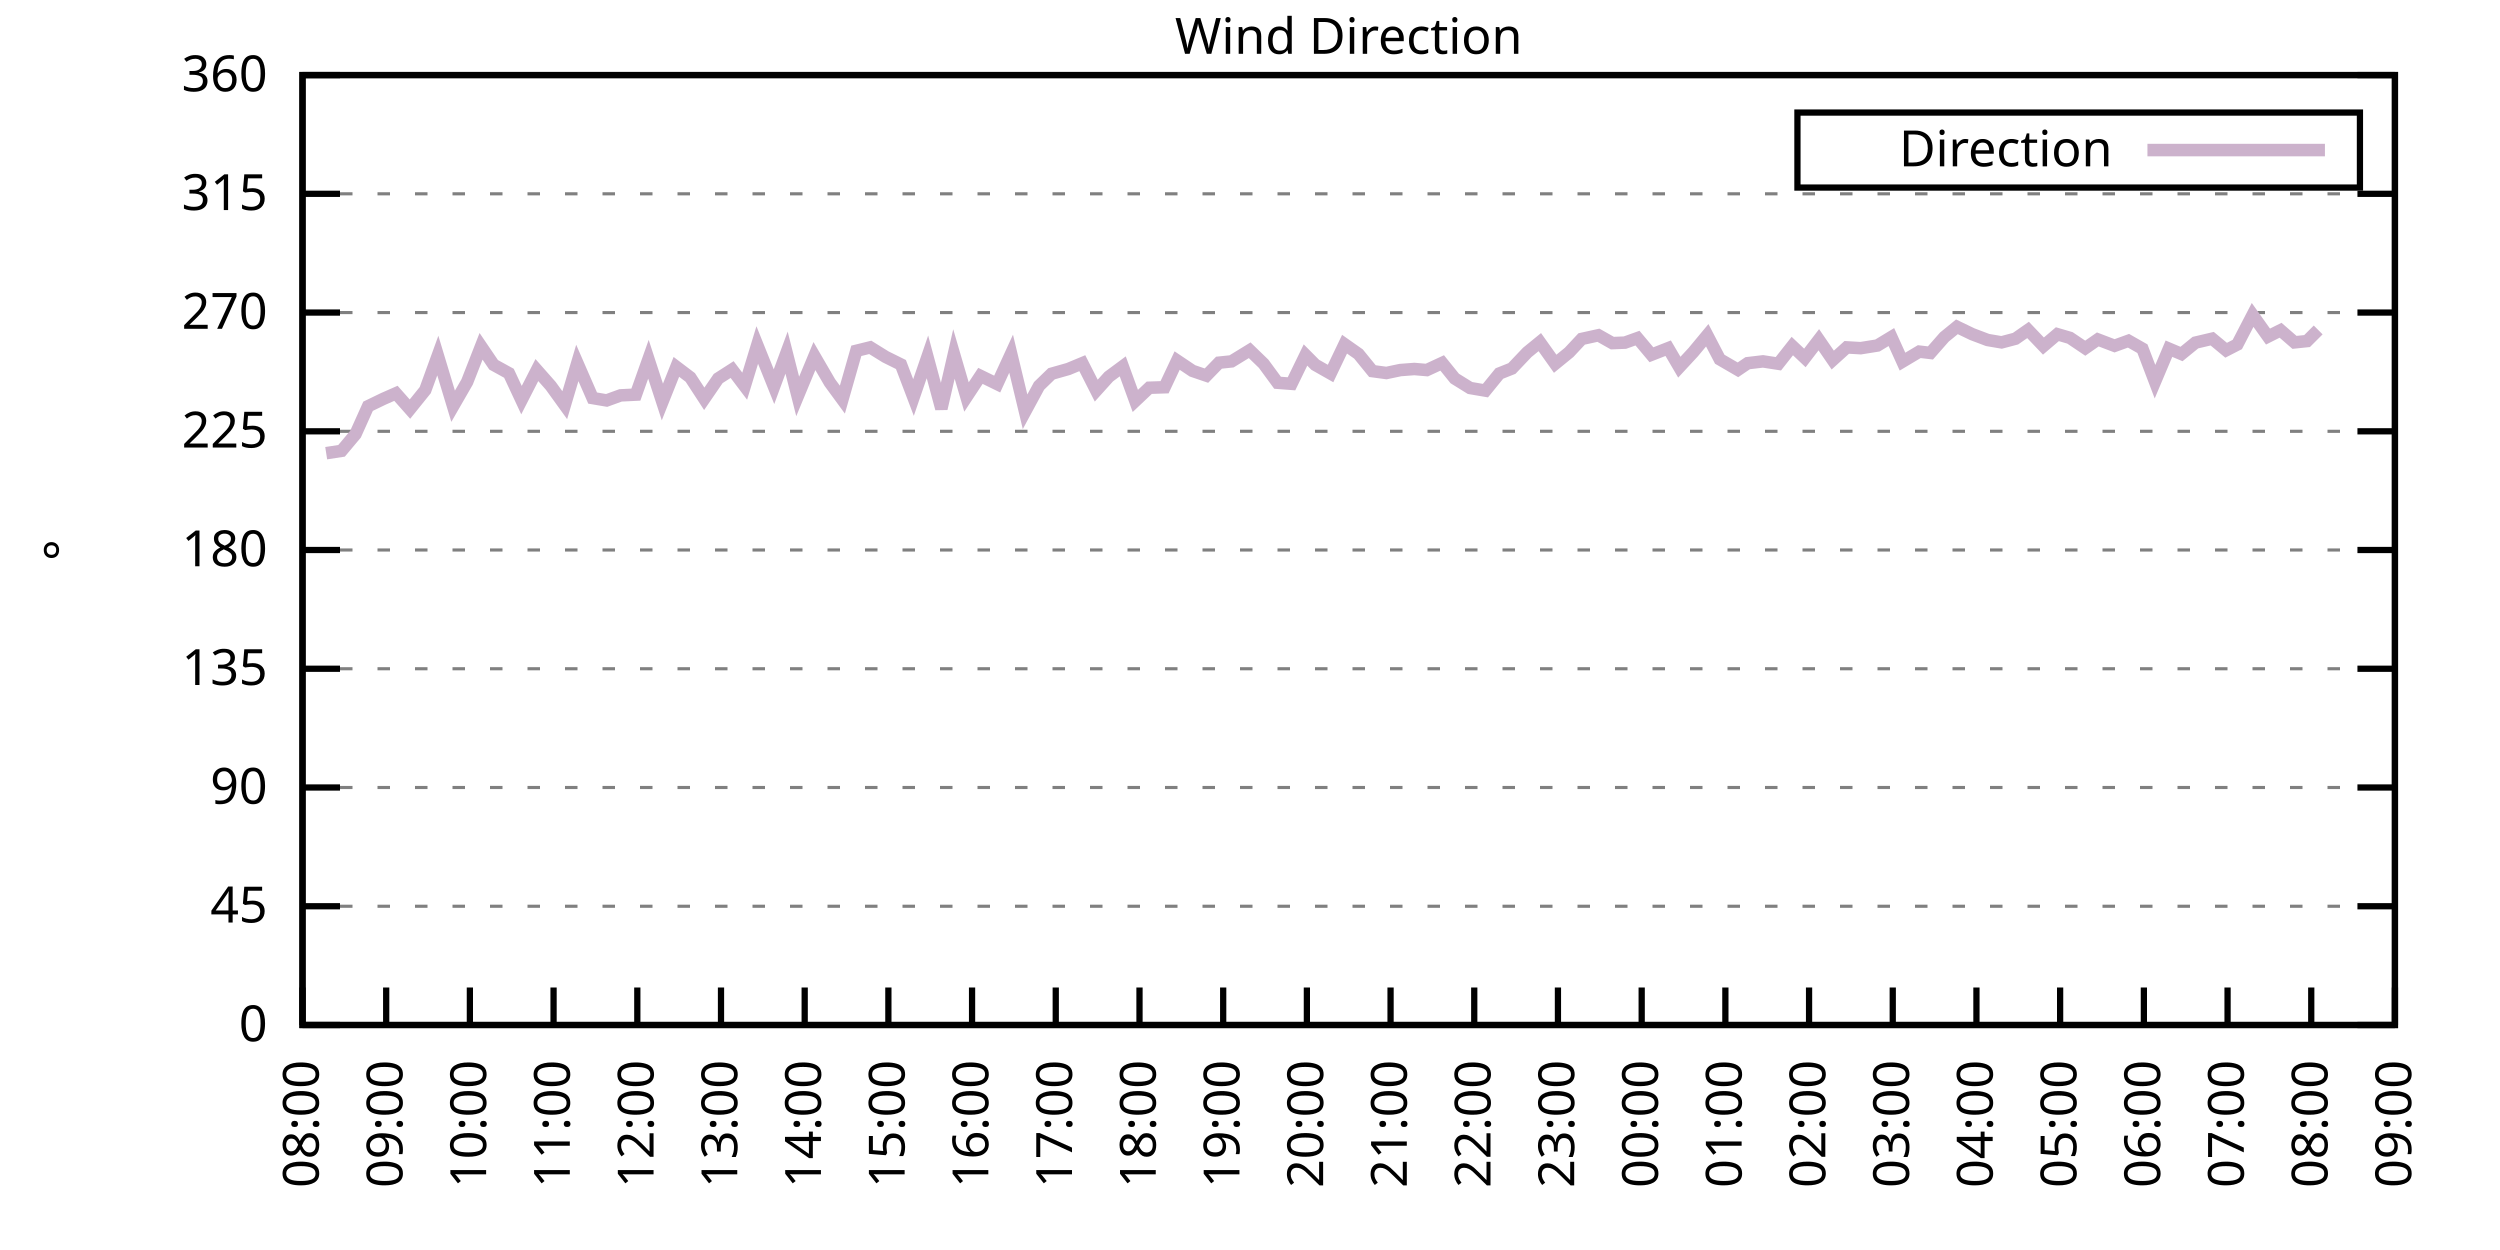
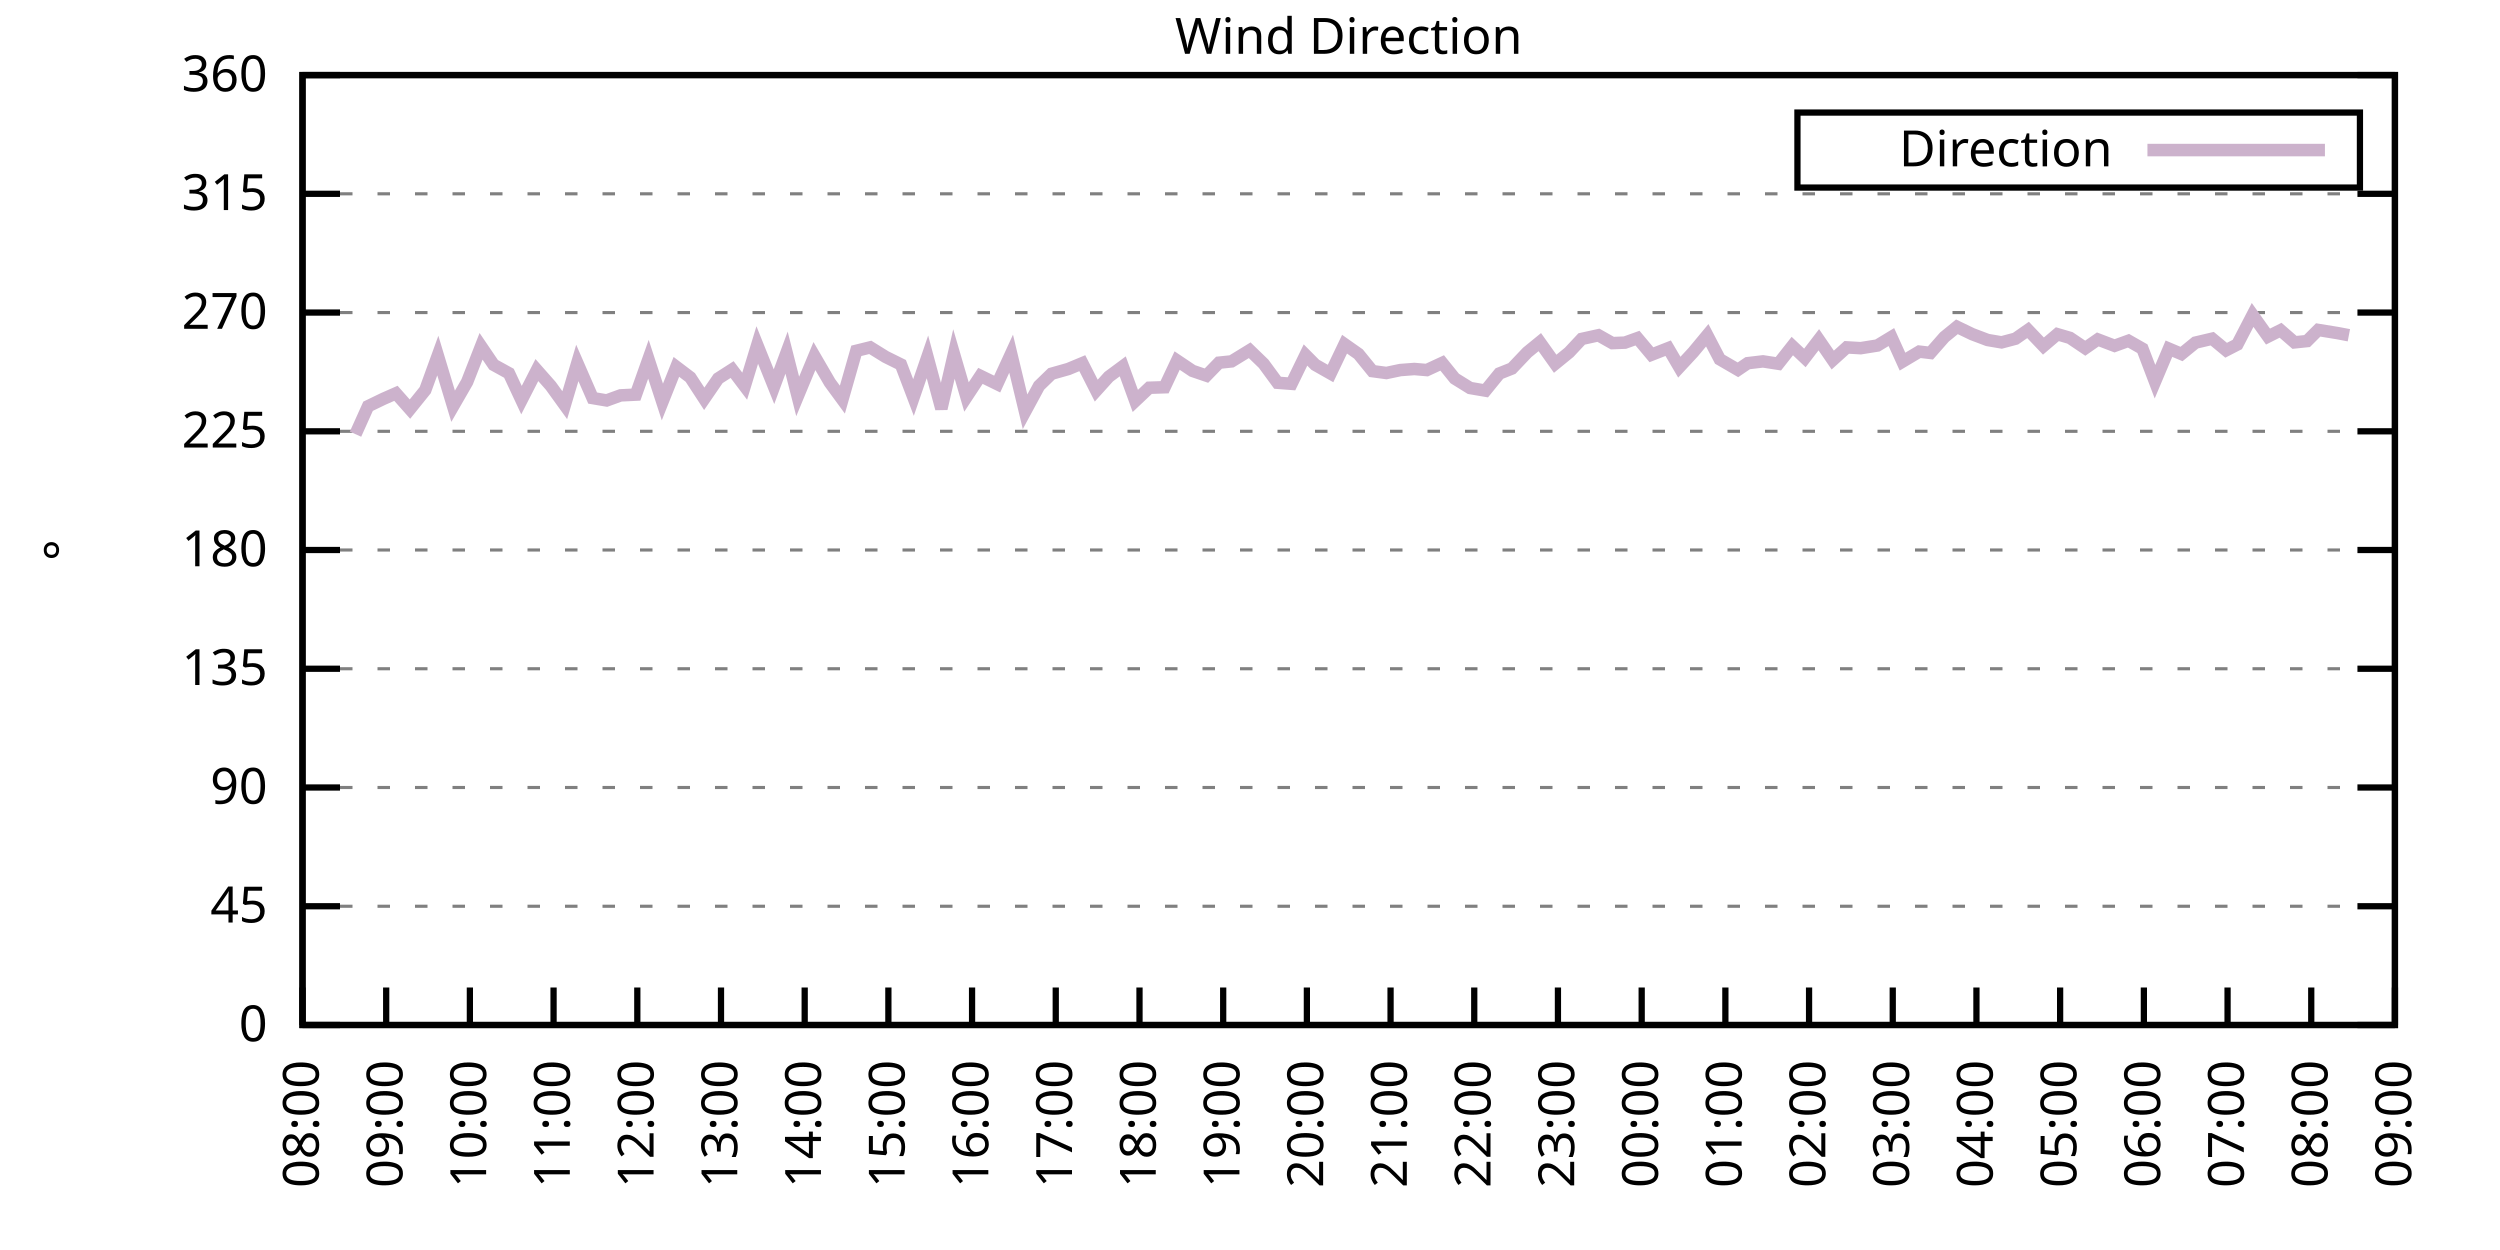
<svg xmlns="http://www.w3.org/2000/svg" xmlns:xlink="http://www.w3.org/1999/xlink" width="400" height="200" viewBox="0 0 400 200">
  <g id="gnuplot_canvas">
    <rect x="0" y="0" width="400" height="200" fill="none" />
    <defs>
      <circle id="gpDot" r="0.5" stroke-width="0.5" stroke="currentColor" />
      <path id="gpPt0" stroke-width="0.333" stroke="currentColor" d="M-1,0 h2 M0,-1 v2" />
      <path id="gpPt1" stroke-width="0.333" stroke="currentColor" d="M-1,-1 L1,1 M1,-1 L-1,1" />
      <path id="gpPt2" stroke-width="0.333" stroke="currentColor" d="M-1,0 L1,0 M0,-1 L0,1 M-1,-1 L1,1 M-1,1 L1,-1" />
      <rect id="gpPt3" stroke-width="0.333" stroke="currentColor" x="-1" y="-1" width="2" height="2" />
      <rect id="gpPt4" stroke-width="0.333" stroke="currentColor" fill="currentColor" x="-1" y="-1" width="2" height="2" />
      <circle id="gpPt5" stroke-width="0.333" stroke="currentColor" cx="0" cy="0" r="1" />
      <use xlink:href="#gpPt5" id="gpPt6" fill="currentColor" stroke="none" />
      <path id="gpPt7" stroke-width="0.333" stroke="currentColor" d="M0,-1.33 L-1.33,0.67 L1.33,0.67 z" />
      <use xlink:href="#gpPt7" id="gpPt8" fill="currentColor" stroke="none" />
      <use xlink:href="#gpPt7" id="gpPt9" stroke="currentColor" transform="rotate(180)" />
      <use xlink:href="#gpPt9" id="gpPt10" fill="currentColor" stroke="none" />
      <use xlink:href="#gpPt3" id="gpPt11" stroke="currentColor" transform="rotate(45)" />
      <use xlink:href="#gpPt11" id="gpPt12" fill="currentColor" stroke="none" />
      <path id="gpPt13" stroke-width="0.333" stroke="currentColor" d="M0,1.330 L1.265,0.411 L0.782,-1.067 L-0.782,-1.076 L-1.265,0.411 z" />
      <use xlink:href="#gpPt13" id="gpPt14" fill="currentColor" stroke="none" />
      <filter id="textbox" filterUnits="objectBoundingBox" x="0" y="0" height="1" width="1">
        <feFlood flood-color="white" flood-opacity="1" result="bgnd" />
        <feComposite in="SourceGraphic" in2="bgnd" operator="atop" />
      </filter>
      <filter id="greybox" filterUnits="objectBoundingBox" x="0" y="0" height="1" width="1">
        <feFlood flood-color="lightgrey" flood-opacity="1" result="grey" />
        <feComposite in="SourceGraphic" in2="grey" operator="atop" />
      </filter>
    </defs>
    <g fill="none" color="white" stroke="currentColor" stroke-width="1.00" stroke-linecap="butt" stroke-linejoin="miter">
</g>
    <g fill="none" color="black" stroke="currentColor" stroke-width="1.00" stroke-linecap="butt" stroke-linejoin="miter">
      <g stroke="none" shape-rendering="crispEdges">
        <polygon fill="rgb(255, 255, 255)" points="48.40,164.00 383.18,164.00 383.18,12.02 48.40,12.02 " />
      </g>
    </g>
    <g fill="none" color="black" stroke="currentColor" stroke-width="1.00" stroke-linecap="butt" stroke-linejoin="miter">
</g>
    <g fill="none" color="black" stroke="black" stroke-width="0.50" stroke-linecap="butt" stroke-linejoin="miter">
</g>
    <g fill="none" color="gray" stroke="currentColor" stroke-width="0.50" stroke-linecap="butt" stroke-linejoin="miter">
      <path stroke="gray" stroke-dasharray="2,4" class="gridline" d="M48.40,164.00 L383.19,164.00  " />
    </g>
    <g fill="none" color="gray" stroke="gray" stroke-width="1.00" stroke-linecap="butt" stroke-linejoin="miter">
</g>
    <g fill="none" color="black" stroke="currentColor" stroke-width="1.00" stroke-linecap="butt" stroke-linejoin="miter">
      <path stroke="black" d="M48.40,164.00 L54.40,164.00 M383.19,164.00 L377.19,164.00  " />
      <g transform="translate(42.80,166.60)" stroke="none" fill="black" font-family="Sans" font-size="8.00" text-anchor="end">
        <text>
          <tspan font-family="Sans"> 0</tspan>
        </text>
      </g>
    </g>
    <g fill="none" color="black" stroke="currentColor" stroke-width="1.00" stroke-linecap="butt" stroke-linejoin="miter">
</g>
    <g fill="none" color="black" stroke="black" stroke-width="0.50" stroke-linecap="butt" stroke-linejoin="miter">
</g>
    <g fill="none" color="gray" stroke="currentColor" stroke-width="0.50" stroke-linecap="butt" stroke-linejoin="miter">
      <path stroke="gray" stroke-dasharray="2,4" class="gridline" d="M48.40,145.00 L383.19,145.00  " />
    </g>
    <g fill="none" color="gray" stroke="gray" stroke-width="1.00" stroke-linecap="butt" stroke-linejoin="miter">
</g>
    <g fill="none" color="black" stroke="currentColor" stroke-width="1.00" stroke-linecap="butt" stroke-linejoin="miter">
      <path stroke="black" d="M48.40,145.00 L54.40,145.00 M383.19,145.00 L377.19,145.00  " />
      <g transform="translate(42.80,147.60)" stroke="none" fill="black" font-family="Sans" font-size="8.00" text-anchor="end">
        <text>
          <tspan font-family="Sans"> 45</tspan>
        </text>
      </g>
    </g>
    <g fill="none" color="black" stroke="currentColor" stroke-width="1.00" stroke-linecap="butt" stroke-linejoin="miter">
</g>
    <g fill="none" color="black" stroke="black" stroke-width="0.50" stroke-linecap="butt" stroke-linejoin="miter">
</g>
    <g fill="none" color="gray" stroke="currentColor" stroke-width="0.50" stroke-linecap="butt" stroke-linejoin="miter">
      <path stroke="gray" stroke-dasharray="2,4" class="gridline" d="M48.40,126.00 L383.19,126.00  " />
    </g>
    <g fill="none" color="gray" stroke="gray" stroke-width="1.00" stroke-linecap="butt" stroke-linejoin="miter">
</g>
    <g fill="none" color="black" stroke="currentColor" stroke-width="1.00" stroke-linecap="butt" stroke-linejoin="miter">
      <path stroke="black" d="M48.40,126.00 L54.40,126.00 M383.19,126.00 L377.19,126.00  " />
      <g transform="translate(42.80,128.60)" stroke="none" fill="black" font-family="Sans" font-size="8.00" text-anchor="end">
        <text>
          <tspan font-family="Sans"> 90</tspan>
        </text>
      </g>
    </g>
    <g fill="none" color="black" stroke="currentColor" stroke-width="1.00" stroke-linecap="butt" stroke-linejoin="miter">
</g>
    <g fill="none" color="black" stroke="black" stroke-width="0.50" stroke-linecap="butt" stroke-linejoin="miter">
</g>
    <g fill="none" color="gray" stroke="currentColor" stroke-width="0.50" stroke-linecap="butt" stroke-linejoin="miter">
      <path stroke="gray" stroke-dasharray="2,4" class="gridline" d="M48.40,107.00 L383.19,107.00  " />
    </g>
    <g fill="none" color="gray" stroke="gray" stroke-width="1.00" stroke-linecap="butt" stroke-linejoin="miter">
</g>
    <g fill="none" color="black" stroke="currentColor" stroke-width="1.00" stroke-linecap="butt" stroke-linejoin="miter">
      <path stroke="black" d="M48.40,107.00 L54.40,107.00 M383.19,107.00 L377.19,107.00  " />
      <g transform="translate(42.80,109.60)" stroke="none" fill="black" font-family="Sans" font-size="8.00" text-anchor="end">
        <text>
          <tspan font-family="Sans"> 135</tspan>
        </text>
      </g>
    </g>
    <g fill="none" color="black" stroke="currentColor" stroke-width="1.00" stroke-linecap="butt" stroke-linejoin="miter">
</g>
    <g fill="none" color="black" stroke="black" stroke-width="0.50" stroke-linecap="butt" stroke-linejoin="miter">
</g>
    <g fill="none" color="gray" stroke="currentColor" stroke-width="0.50" stroke-linecap="butt" stroke-linejoin="miter">
      <path stroke="gray" stroke-dasharray="2,4" class="gridline" d="M48.40,88.00 L383.19,88.00  " />
    </g>
    <g fill="none" color="gray" stroke="gray" stroke-width="1.00" stroke-linecap="butt" stroke-linejoin="miter">
</g>
    <g fill="none" color="black" stroke="currentColor" stroke-width="1.00" stroke-linecap="butt" stroke-linejoin="miter">
      <path stroke="black" d="M48.40,88.00 L54.40,88.00 M383.19,88.00 L377.19,88.00  " />
      <g transform="translate(42.80,90.60)" stroke="none" fill="black" font-family="Sans" font-size="8.00" text-anchor="end">
        <text>
          <tspan font-family="Sans"> 180</tspan>
        </text>
      </g>
    </g>
    <g fill="none" color="black" stroke="currentColor" stroke-width="1.00" stroke-linecap="butt" stroke-linejoin="miter">
</g>
    <g fill="none" color="black" stroke="black" stroke-width="0.50" stroke-linecap="butt" stroke-linejoin="miter">
</g>
    <g fill="none" color="gray" stroke="currentColor" stroke-width="0.50" stroke-linecap="butt" stroke-linejoin="miter">
      <path stroke="gray" stroke-dasharray="2,4" class="gridline" d="M48.40,69.01 L383.19,69.01  " />
    </g>
    <g fill="none" color="gray" stroke="gray" stroke-width="1.00" stroke-linecap="butt" stroke-linejoin="miter">
</g>
    <g fill="none" color="black" stroke="currentColor" stroke-width="1.00" stroke-linecap="butt" stroke-linejoin="miter">
      <path stroke="black" d="M48.40,69.01 L54.40,69.01 M383.19,69.01 L377.19,69.01  " />
      <g transform="translate(42.80,71.61)" stroke="none" fill="black" font-family="Sans" font-size="8.00" text-anchor="end">
        <text>
          <tspan font-family="Sans"> 225</tspan>
        </text>
      </g>
    </g>
    <g fill="none" color="black" stroke="currentColor" stroke-width="1.00" stroke-linecap="butt" stroke-linejoin="miter">
</g>
    <g fill="none" color="black" stroke="black" stroke-width="0.50" stroke-linecap="butt" stroke-linejoin="miter">
</g>
    <g fill="none" color="gray" stroke="currentColor" stroke-width="0.50" stroke-linecap="butt" stroke-linejoin="miter">
      <path stroke="gray" stroke-dasharray="2,4" class="gridline" d="M48.40,50.01 L383.19,50.01  " />
    </g>
    <g fill="none" color="gray" stroke="gray" stroke-width="1.00" stroke-linecap="butt" stroke-linejoin="miter">
</g>
    <g fill="none" color="black" stroke="currentColor" stroke-width="1.00" stroke-linecap="butt" stroke-linejoin="miter">
      <path stroke="black" d="M48.40,50.01 L54.40,50.01 M383.19,50.01 L377.19,50.01  " />
      <g transform="translate(42.80,52.61)" stroke="none" fill="black" font-family="Sans" font-size="8.00" text-anchor="end">
        <text>
          <tspan font-family="Sans"> 270</tspan>
        </text>
      </g>
    </g>
    <g fill="none" color="black" stroke="currentColor" stroke-width="1.00" stroke-linecap="butt" stroke-linejoin="miter">
</g>
    <g fill="none" color="black" stroke="black" stroke-width="0.50" stroke-linecap="butt" stroke-linejoin="miter">
</g>
    <g fill="none" color="gray" stroke="currentColor" stroke-width="0.50" stroke-linecap="butt" stroke-linejoin="miter">
      <path stroke="gray" stroke-dasharray="2,4" class="gridline" d="M48.40,31.01 L383.19,31.01  " />
    </g>
    <g fill="none" color="gray" stroke="gray" stroke-width="1.00" stroke-linecap="butt" stroke-linejoin="miter">
</g>
    <g fill="none" color="black" stroke="currentColor" stroke-width="1.00" stroke-linecap="butt" stroke-linejoin="miter">
      <path stroke="black" d="M48.40,31.01 L54.40,31.01 M383.19,31.01 L377.19,31.01  " />
      <g transform="translate(42.80,33.61)" stroke="none" fill="black" font-family="Sans" font-size="8.00" text-anchor="end">
        <text>
          <tspan font-family="Sans"> 315</tspan>
        </text>
      </g>
    </g>
    <g fill="none" color="black" stroke="currentColor" stroke-width="1.00" stroke-linecap="butt" stroke-linejoin="miter">
</g>
    <g fill="none" color="black" stroke="black" stroke-width="0.50" stroke-linecap="butt" stroke-linejoin="miter">
</g>
    <g fill="none" color="gray" stroke="currentColor" stroke-width="0.50" stroke-linecap="butt" stroke-linejoin="miter">
      <path stroke="gray" stroke-dasharray="2,4" class="gridline" d="M48.40,12.01 L383.19,12.01  " />
    </g>
    <g fill="none" color="gray" stroke="gray" stroke-width="1.00" stroke-linecap="butt" stroke-linejoin="miter">
</g>
    <g fill="none" color="black" stroke="currentColor" stroke-width="1.00" stroke-linecap="butt" stroke-linejoin="miter">
      <path stroke="black" d="M48.40,12.01 L54.40,12.01 M383.19,12.01 L377.19,12.01  " />
      <g transform="translate(42.80,14.61)" stroke="none" fill="black" font-family="Sans" font-size="8.00" text-anchor="end">
        <text>
          <tspan font-family="Sans"> 360</tspan>
        </text>
      </g>
    </g>
    <g fill="none" color="black" stroke="currentColor" stroke-width="1.00" stroke-linecap="butt" stroke-linejoin="miter">
      <path stroke="black" d="M48.40,164.00 L48.40,158.00  " />
      <g transform="translate(51.00,169.60) rotate(270.00)" stroke="none" fill="black" font-family="Sans" font-size="8.00" text-anchor="end">
        <text>
          <tspan font-family="Sans">08:00</tspan>
        </text>
      </g>
    </g>
    <g fill="none" color="black" stroke="currentColor" stroke-width="1.00" stroke-linecap="butt" stroke-linejoin="miter">
      <path stroke="black" d="M61.79,164.00 L61.79,158.00  " />
      <g transform="translate(64.39,169.60) rotate(270.00)" stroke="none" fill="black" font-family="Sans" font-size="8.00" text-anchor="end">
        <text>
          <tspan font-family="Sans">09:00</tspan>
        </text>
      </g>
    </g>
    <g fill="none" color="black" stroke="currentColor" stroke-width="1.00" stroke-linecap="butt" stroke-linejoin="miter">
      <path stroke="black" d="M75.18,164.00 L75.18,158.00  " />
      <g transform="translate(77.78,169.60) rotate(270.00)" stroke="none" fill="black" font-family="Sans" font-size="8.00" text-anchor="end">
        <text>
          <tspan font-family="Sans">10:00</tspan>
        </text>
      </g>
    </g>
    <g fill="none" color="black" stroke="currentColor" stroke-width="1.00" stroke-linecap="butt" stroke-linejoin="miter">
      <path stroke="black" d="M88.57,164.00 L88.57,158.00  " />
      <g transform="translate(91.17,169.60) rotate(270.00)" stroke="none" fill="black" font-family="Sans" font-size="8.00" text-anchor="end">
        <text>
          <tspan font-family="Sans">11:00</tspan>
        </text>
      </g>
    </g>
    <g fill="none" color="black" stroke="currentColor" stroke-width="1.00" stroke-linecap="butt" stroke-linejoin="miter">
      <path stroke="black" d="M101.97,164.00 L101.97,158.00  " />
      <g transform="translate(104.57,169.60) rotate(270.00)" stroke="none" fill="black" font-family="Sans" font-size="8.00" text-anchor="end">
        <text>
          <tspan font-family="Sans">12:00</tspan>
        </text>
      </g>
    </g>
    <g fill="none" color="black" stroke="currentColor" stroke-width="1.00" stroke-linecap="butt" stroke-linejoin="miter">
      <path stroke="black" d="M115.36,164.00 L115.36,158.00  " />
      <g transform="translate(117.96,169.60) rotate(270.00)" stroke="none" fill="black" font-family="Sans" font-size="8.00" text-anchor="end">
        <text>
          <tspan font-family="Sans">13:00</tspan>
        </text>
      </g>
    </g>
    <g fill="none" color="black" stroke="currentColor" stroke-width="1.00" stroke-linecap="butt" stroke-linejoin="miter">
      <path stroke="black" d="M128.75,164.00 L128.75,158.00  " />
      <g transform="translate(131.35,169.60) rotate(270.00)" stroke="none" fill="black" font-family="Sans" font-size="8.00" text-anchor="end">
        <text>
          <tspan font-family="Sans">14:00</tspan>
        </text>
      </g>
    </g>
    <g fill="none" color="black" stroke="currentColor" stroke-width="1.00" stroke-linecap="butt" stroke-linejoin="miter">
      <path stroke="black" d="M142.14,164.00 L142.14,158.00  " />
      <g transform="translate(144.74,169.60) rotate(270.00)" stroke="none" fill="black" font-family="Sans" font-size="8.00" text-anchor="end">
        <text>
          <tspan font-family="Sans">15:00</tspan>
        </text>
      </g>
    </g>
    <g fill="none" color="black" stroke="currentColor" stroke-width="1.00" stroke-linecap="butt" stroke-linejoin="miter">
      <path stroke="black" d="M155.53,164.00 L155.53,158.00  " />
      <g transform="translate(158.13,169.60) rotate(270.00)" stroke="none" fill="black" font-family="Sans" font-size="8.00" text-anchor="end">
        <text>
          <tspan font-family="Sans">16:00</tspan>
        </text>
      </g>
    </g>
    <g fill="none" color="black" stroke="currentColor" stroke-width="1.00" stroke-linecap="butt" stroke-linejoin="miter">
      <path stroke="black" d="M168.92,164.00 L168.92,158.00  " />
      <g transform="translate(171.52,169.60) rotate(270.00)" stroke="none" fill="black" font-family="Sans" font-size="8.00" text-anchor="end">
        <text>
          <tspan font-family="Sans">17:00</tspan>
        </text>
      </g>
    </g>
    <g fill="none" color="black" stroke="currentColor" stroke-width="1.00" stroke-linecap="butt" stroke-linejoin="miter">
      <path stroke="black" d="M182.32,164.00 L182.32,158.00  " />
      <g transform="translate(184.92,169.60) rotate(270.00)" stroke="none" fill="black" font-family="Sans" font-size="8.00" text-anchor="end">
        <text>
          <tspan font-family="Sans">18:00</tspan>
        </text>
      </g>
    </g>
    <g fill="none" color="black" stroke="currentColor" stroke-width="1.00" stroke-linecap="butt" stroke-linejoin="miter">
      <path stroke="black" d="M195.71,164.00 L195.71,158.00  " />
      <g transform="translate(198.31,169.60) rotate(270.00)" stroke="none" fill="black" font-family="Sans" font-size="8.00" text-anchor="end">
        <text>
          <tspan font-family="Sans">19:00</tspan>
        </text>
      </g>
    </g>
    <g fill="none" color="black" stroke="currentColor" stroke-width="1.00" stroke-linecap="butt" stroke-linejoin="miter">
      <path stroke="black" d="M209.10,164.00 L209.10,158.00  " />
      <g transform="translate(211.70,169.60) rotate(270.00)" stroke="none" fill="black" font-family="Sans" font-size="8.00" text-anchor="end">
        <text>
          <tspan font-family="Sans">20:00</tspan>
        </text>
      </g>
    </g>
    <g fill="none" color="black" stroke="currentColor" stroke-width="1.00" stroke-linecap="butt" stroke-linejoin="miter">
      <path stroke="black" d="M222.49,164.00 L222.49,158.00  " />
      <g transform="translate(225.09,169.60) rotate(270.00)" stroke="none" fill="black" font-family="Sans" font-size="8.00" text-anchor="end">
        <text>
          <tspan font-family="Sans">21:00</tspan>
        </text>
      </g>
    </g>
    <g fill="none" color="black" stroke="currentColor" stroke-width="1.00" stroke-linecap="butt" stroke-linejoin="miter">
      <path stroke="black" d="M235.88,164.00 L235.88,158.00  " />
      <g transform="translate(238.48,169.60) rotate(270.00)" stroke="none" fill="black" font-family="Sans" font-size="8.00" text-anchor="end">
        <text>
          <tspan font-family="Sans">22:00</tspan>
        </text>
      </g>
    </g>
    <g fill="none" color="black" stroke="currentColor" stroke-width="1.00" stroke-linecap="butt" stroke-linejoin="miter">
      <path stroke="black" d="M249.27,164.00 L249.27,158.00  " />
      <g transform="translate(251.87,169.60) rotate(270.00)" stroke="none" fill="black" font-family="Sans" font-size="8.00" text-anchor="end">
        <text>
          <tspan font-family="Sans">23:00</tspan>
        </text>
      </g>
    </g>
    <g fill="none" color="black" stroke="currentColor" stroke-width="1.00" stroke-linecap="butt" stroke-linejoin="miter">
      <path stroke="black" d="M262.67,164.00 L262.67,158.00  " />
      <g transform="translate(265.27,169.60) rotate(270.00)" stroke="none" fill="black" font-family="Sans" font-size="8.00" text-anchor="end">
        <text>
          <tspan font-family="Sans">00:00</tspan>
        </text>
      </g>
    </g>
    <g fill="none" color="black" stroke="currentColor" stroke-width="1.00" stroke-linecap="butt" stroke-linejoin="miter">
      <path stroke="black" d="M276.06,164.00 L276.06,158.00  " />
      <g transform="translate(278.66,169.60) rotate(270.00)" stroke="none" fill="black" font-family="Sans" font-size="8.00" text-anchor="end">
        <text>
          <tspan font-family="Sans">01:00</tspan>
        </text>
      </g>
    </g>
    <g fill="none" color="black" stroke="currentColor" stroke-width="1.00" stroke-linecap="butt" stroke-linejoin="miter">
      <path stroke="black" d="M289.45,164.00 L289.45,158.00  " />
      <g transform="translate(292.05,169.60) rotate(270.00)" stroke="none" fill="black" font-family="Sans" font-size="8.00" text-anchor="end">
        <text>
          <tspan font-family="Sans">02:00</tspan>
        </text>
      </g>
    </g>
    <g fill="none" color="black" stroke="currentColor" stroke-width="1.00" stroke-linecap="butt" stroke-linejoin="miter">
      <path stroke="black" d="M302.84,164.00 L302.84,158.00  " />
      <g transform="translate(305.44,169.60) rotate(270.00)" stroke="none" fill="black" font-family="Sans" font-size="8.00" text-anchor="end">
        <text>
          <tspan font-family="Sans">03:00</tspan>
        </text>
      </g>
    </g>
    <g fill="none" color="black" stroke="currentColor" stroke-width="1.00" stroke-linecap="butt" stroke-linejoin="miter">
      <path stroke="black" d="M316.23,164.00 L316.23,158.00  " />
      <g transform="translate(318.83,169.60) rotate(270.00)" stroke="none" fill="black" font-family="Sans" font-size="8.00" text-anchor="end">
        <text>
          <tspan font-family="Sans">04:00</tspan>
        </text>
      </g>
    </g>
    <g fill="none" color="black" stroke="currentColor" stroke-width="1.00" stroke-linecap="butt" stroke-linejoin="miter">
      <path stroke="black" d="M329.62,164.00 L329.62,158.00  " />
      <g transform="translate(332.22,169.60) rotate(270.00)" stroke="none" fill="black" font-family="Sans" font-size="8.00" text-anchor="end">
        <text>
          <tspan font-family="Sans">05:00</tspan>
        </text>
      </g>
    </g>
    <g fill="none" color="black" stroke="currentColor" stroke-width="1.00" stroke-linecap="butt" stroke-linejoin="miter">
      <path stroke="black" d="M343.02,164.00 L343.02,158.00  " />
      <g transform="translate(345.62,169.60) rotate(270.00)" stroke="none" fill="black" font-family="Sans" font-size="8.00" text-anchor="end">
        <text>
          <tspan font-family="Sans">06:00</tspan>
        </text>
      </g>
    </g>
    <g fill="none" color="black" stroke="currentColor" stroke-width="1.00" stroke-linecap="butt" stroke-linejoin="miter">
      <path stroke="black" d="M356.41,164.00 L356.41,158.00  " />
      <g transform="translate(359.01,169.60) rotate(270.00)" stroke="none" fill="black" font-family="Sans" font-size="8.00" text-anchor="end">
        <text>
          <tspan font-family="Sans">07:00</tspan>
        </text>
      </g>
    </g>
    <g fill="none" color="black" stroke="currentColor" stroke-width="1.00" stroke-linecap="butt" stroke-linejoin="miter">
      <path stroke="black" d="M369.80,164.00 L369.80,158.00  " />
      <g transform="translate(372.40,169.60) rotate(270.00)" stroke="none" fill="black" font-family="Sans" font-size="8.00" text-anchor="end">
        <text>
          <tspan font-family="Sans">08:00</tspan>
        </text>
      </g>
    </g>
    <g fill="none" color="black" stroke="currentColor" stroke-width="1.00" stroke-linecap="butt" stroke-linejoin="miter">
      <path stroke="black" d="M383.19,164.00 L383.19,158.00  " />
      <g transform="translate(385.79,169.60) rotate(270.00)" stroke="none" fill="black" font-family="Sans" font-size="8.00" text-anchor="end">
        <text>
          <tspan font-family="Sans">09:00</tspan>
        </text>
      </g>
    </g>
    <g fill="none" color="black" stroke="currentColor" stroke-width="1.00" stroke-linecap="butt" stroke-linejoin="miter">
</g>
    <g fill="none" color="black" stroke="currentColor" stroke-width="1.00" stroke-linecap="butt" stroke-linejoin="miter">
      <path stroke="black" d="M48.40,12.01 L48.40,164.00 L383.19,164.00 L383.19,12.01 L48.40,12.01 Z  " />
    </g>
    <g fill="none" color="black" stroke="currentColor" stroke-width="1.00" stroke-linecap="butt" stroke-linejoin="miter">
</g>
    <g fill="none" color="black" stroke="currentColor" stroke-width="1.00" stroke-linecap="butt" stroke-linejoin="miter">
      <path stroke="black" d="M287.59,30.01 L287.59,18.01 L377.59,18.01 L377.59,30.01 L287.59,30.01 Z  " />
    </g>
    <g id="Wind_direction_plot_1">
      <g fill="none" color="white" stroke="black" stroke-width="2.00" stroke-linecap="butt" stroke-linejoin="miter">
</g>
      <g fill="none" color="black" stroke="currentColor" stroke-width="2.00" stroke-linecap="butt" stroke-linejoin="miter">
        <g transform="translate(337.99,26.61)" stroke="none" fill="black" font-family="Sans" font-size="8.00" text-anchor="end">
          <text>
            <tspan font-family="Sans">Direction</tspan>
          </text>
        </g>
      </g>
      <g fill="none" color="black" stroke="currentColor" stroke-width="2.00" stroke-linecap="butt" stroke-linejoin="miter">
-         <path stroke="rgb(204, 178, 204)" d="M343.59,24.01 L371.99,24.01 M52.19,72.51 L54.65,72.13 L56.88,69.47 L58.89,65.00 L61.35,63.81 L63.35,62.93   L65.59,65.46 L68.04,62.42 L70.05,56.89 L72.50,65.00 L74.74,61.11 L76.97,55.41 L78.98,58.37 L81.43,59.72   L83.44,64.02 L85.90,59.21 L88.13,61.74 L90.36,64.83 L92.37,58.07 L94.82,63.69 L97.06,64.07 L99.29,63.26   L101.74,63.14 L103.75,57.48 L105.98,64.32 L108.22,58.70 L110.45,60.39 L112.68,63.81 L114.91,60.56 L117.14,59.13   L119.15,61.79 L121.16,55.20 L123.84,61.87 L125.85,56.42 L127.63,63.43 L130.31,56.97 L132.77,61.20 L134.78,63.94   L137.01,56.13 L139.24,55.58 L141.69,57.10 L144.15,58.32 L146.16,63.60 L148.39,57.10 L150.62,65.38 L152.63,56.64   L154.64,63.52 L156.87,60.14 L159.55,61.45 L161.78,56.59 L164.01,65.88 L166.25,61.74 L168.25,59.80 L170.93,59.04   L173.17,58.11 L175.40,62.50 L177.41,60.27 L179.64,58.62 L181.65,64.15 L183.88,62.04 L186.33,61.96 L188.34,57.69   L190.80,59.34 L193.03,60.10 L195.04,58.03 L197.05,57.82 L199.95,56.04 L202.18,58.20 L204.41,61.24 L206.64,61.41   L208.88,56.80 L210.44,58.37 L212.89,59.76 L215.13,55.07 L217.36,56.64 L219.59,59.38 L221.82,59.68 L224.05,59.21   L226.29,59.04 L228.29,59.21 L230.75,58.07 L232.76,60.56 L235.21,62.08 L237.67,62.50 L239.90,59.76 L241.91,58.96   L244.36,56.38 L246.37,54.74 L248.83,58.20 L251.06,56.38 L253.07,54.23 L255.75,53.64 L257.98,54.90 L259.99,54.82   L262.00,54.10 L264.23,56.76 L266.91,55.71 L268.69,58.75 L270.92,56.34 L273.16,53.64 L275.16,57.48 L278.07,59.17   L279.63,58.11 L282.08,57.82 L284.54,58.20 L286.77,55.37 L288.78,57.27 L291.01,54.36 L293.24,57.61 L295.48,55.58   L297.71,55.71 L300.39,55.28 L302.62,53.93 L304.40,57.86 L307.08,56.26 L308.87,56.47 L311.10,53.93 L313.11,52.29   L315.56,53.47 L318.02,54.40 L320.25,54.78 L322.48,54.19 L324.49,52.79 L326.95,55.37 L329.18,53.47 L331.19,54.06   L333.64,55.71 L335.65,54.31 L338.33,55.33 L340.56,54.52 L342.79,55.79 L344.80,61.07 L347.03,55.79 L349.04,56.64   L351.27,54.82 L353.95,54.19 L356.18,56.04 L357.97,55.12 L360.42,50.39 L362.88,53.85 L364.89,52.84 L367.12,54.78   L369.13,54.57 L370.91,52.79  " />
+         <path stroke="rgb(204, 178, 204)" d="M343.59,24.01 L371.99,24.01 M56.88,69.47 L58.89,65.00 L61.35,63.81 L63.35,62.93 L65.59,65.46 L68.04,62.42   L70.05,56.89 L72.50,65.00 L74.74,61.11 L76.97,55.41 L78.98,58.37 L81.43,59.72 L83.44,64.02 L85.90,59.21   L88.13,61.74 L90.36,64.83 L92.37,58.07 L94.82,63.69 L97.06,64.07 L99.29,63.26 L101.74,63.14 L103.75,57.48   L105.98,64.32 L108.22,58.70 L110.45,60.39 L112.68,63.81 L114.91,60.56 L117.14,59.13 L119.15,61.79 L121.16,55.20   L123.84,61.87 L125.85,56.42 L127.63,63.43 L130.31,56.97 L132.77,61.20 L134.78,63.94 L137.01,56.13 L139.24,55.58   L141.69,57.10 L144.15,58.32 L146.16,63.60 L148.39,57.10 L150.62,65.38 L152.63,56.64 L154.64,63.52 L156.87,60.14   L159.55,61.45 L161.78,56.59 L164.01,65.88 L166.25,61.74 L168.25,59.80 L170.93,59.04 L173.17,58.11 L175.40,62.50   L177.41,60.27 L179.64,58.62 L181.65,64.15 L183.88,62.04 L186.33,61.96 L188.34,57.69 L190.80,59.34 L193.03,60.10   L195.04,58.03 L197.05,57.82 L199.95,56.04 L202.18,58.20 L204.41,61.24 L206.64,61.41 L208.88,56.80 L210.44,58.37   L212.89,59.76 L215.13,55.07 L217.36,56.64 L219.59,59.38 L221.82,59.68 L224.05,59.21 L226.29,59.04 L228.29,59.21   L230.75,58.07 L232.76,60.56 L235.21,62.08 L237.67,62.50 L239.90,59.76 L241.91,58.96 L244.36,56.38 L246.37,54.74   L248.83,58.20 L251.06,56.38 L253.07,54.23 L255.75,53.64 L257.98,54.90 L259.99,54.82 L262.00,54.10 L264.23,56.76   L266.91,55.71 L268.69,58.75 L270.92,56.34 L273.16,53.64 L275.16,57.48 L278.07,59.17 L279.63,58.11 L282.08,57.82   L284.54,58.20 L286.77,55.37 L288.78,57.27 L291.01,54.36 L293.24,57.61 L295.48,55.58 L297.71,55.71 L300.39,55.28   L302.62,53.93 L304.40,57.86 L307.08,56.26 L308.87,56.47 L311.10,53.93 L313.11,52.29 L315.56,53.47 L318.02,54.40   L320.25,54.78 L322.48,54.19 L324.49,52.79 L326.95,55.37 L329.18,53.47 L331.19,54.06 L333.64,55.71 L335.65,54.31   L338.33,55.33 L340.56,54.52 L342.79,55.79 L344.80,61.07 L347.03,55.79 L349.04,56.64 L351.27,54.82 L353.95,54.19   L356.18,56.04 L357.97,55.12 L360.42,50.39 L362.88,53.85 L364.89,52.84 L367.12,54.78 L369.13,54.57 L370.91,52.79   L374.04,53.30 L375.82,53.64  " />
      </g>
    </g>
    <g fill="none" color="black" stroke="currentColor" stroke-width="2.00" stroke-linecap="butt" stroke-linejoin="miter">
</g>
    <g fill="none" color="black" stroke="black" stroke-width="1.00" stroke-linecap="butt" stroke-linejoin="miter">
</g>
    <g fill="none" color="black" stroke="currentColor" stroke-width="1.00" stroke-linecap="butt" stroke-linejoin="miter">
      <path stroke="black" d="M48.40,12.01 L48.40,164.00 L383.19,164.00 L383.19,12.01 L48.40,12.01 Z  " />
      <g transform="translate(12.80,88.01) rotate(270.00)" stroke="none" fill="black" font-family="Sans" font-size="8.00" text-anchor="middle">
        <text>
          <tspan font-family="Sans">°</tspan>
        </text>
      </g>
    </g>
    <g fill="none" color="black" stroke="currentColor" stroke-width="1.00" stroke-linecap="butt" stroke-linejoin="miter">
</g>
    <g fill="none" color="black" stroke="currentColor" stroke-width="1.00" stroke-linecap="butt" stroke-linejoin="miter">
      <g transform="translate(215.79,8.61)" stroke="none" fill="black" font-family="Sans" font-size="8.00" text-anchor="middle">
        <text>
          <tspan font-family="Sans">Wind Direction</tspan>
        </text>
      </g>
    </g>
    <g fill="none" color="black" stroke="currentColor" stroke-width="1.00" stroke-linecap="butt" stroke-linejoin="miter">
</g>
  </g>
</svg>
